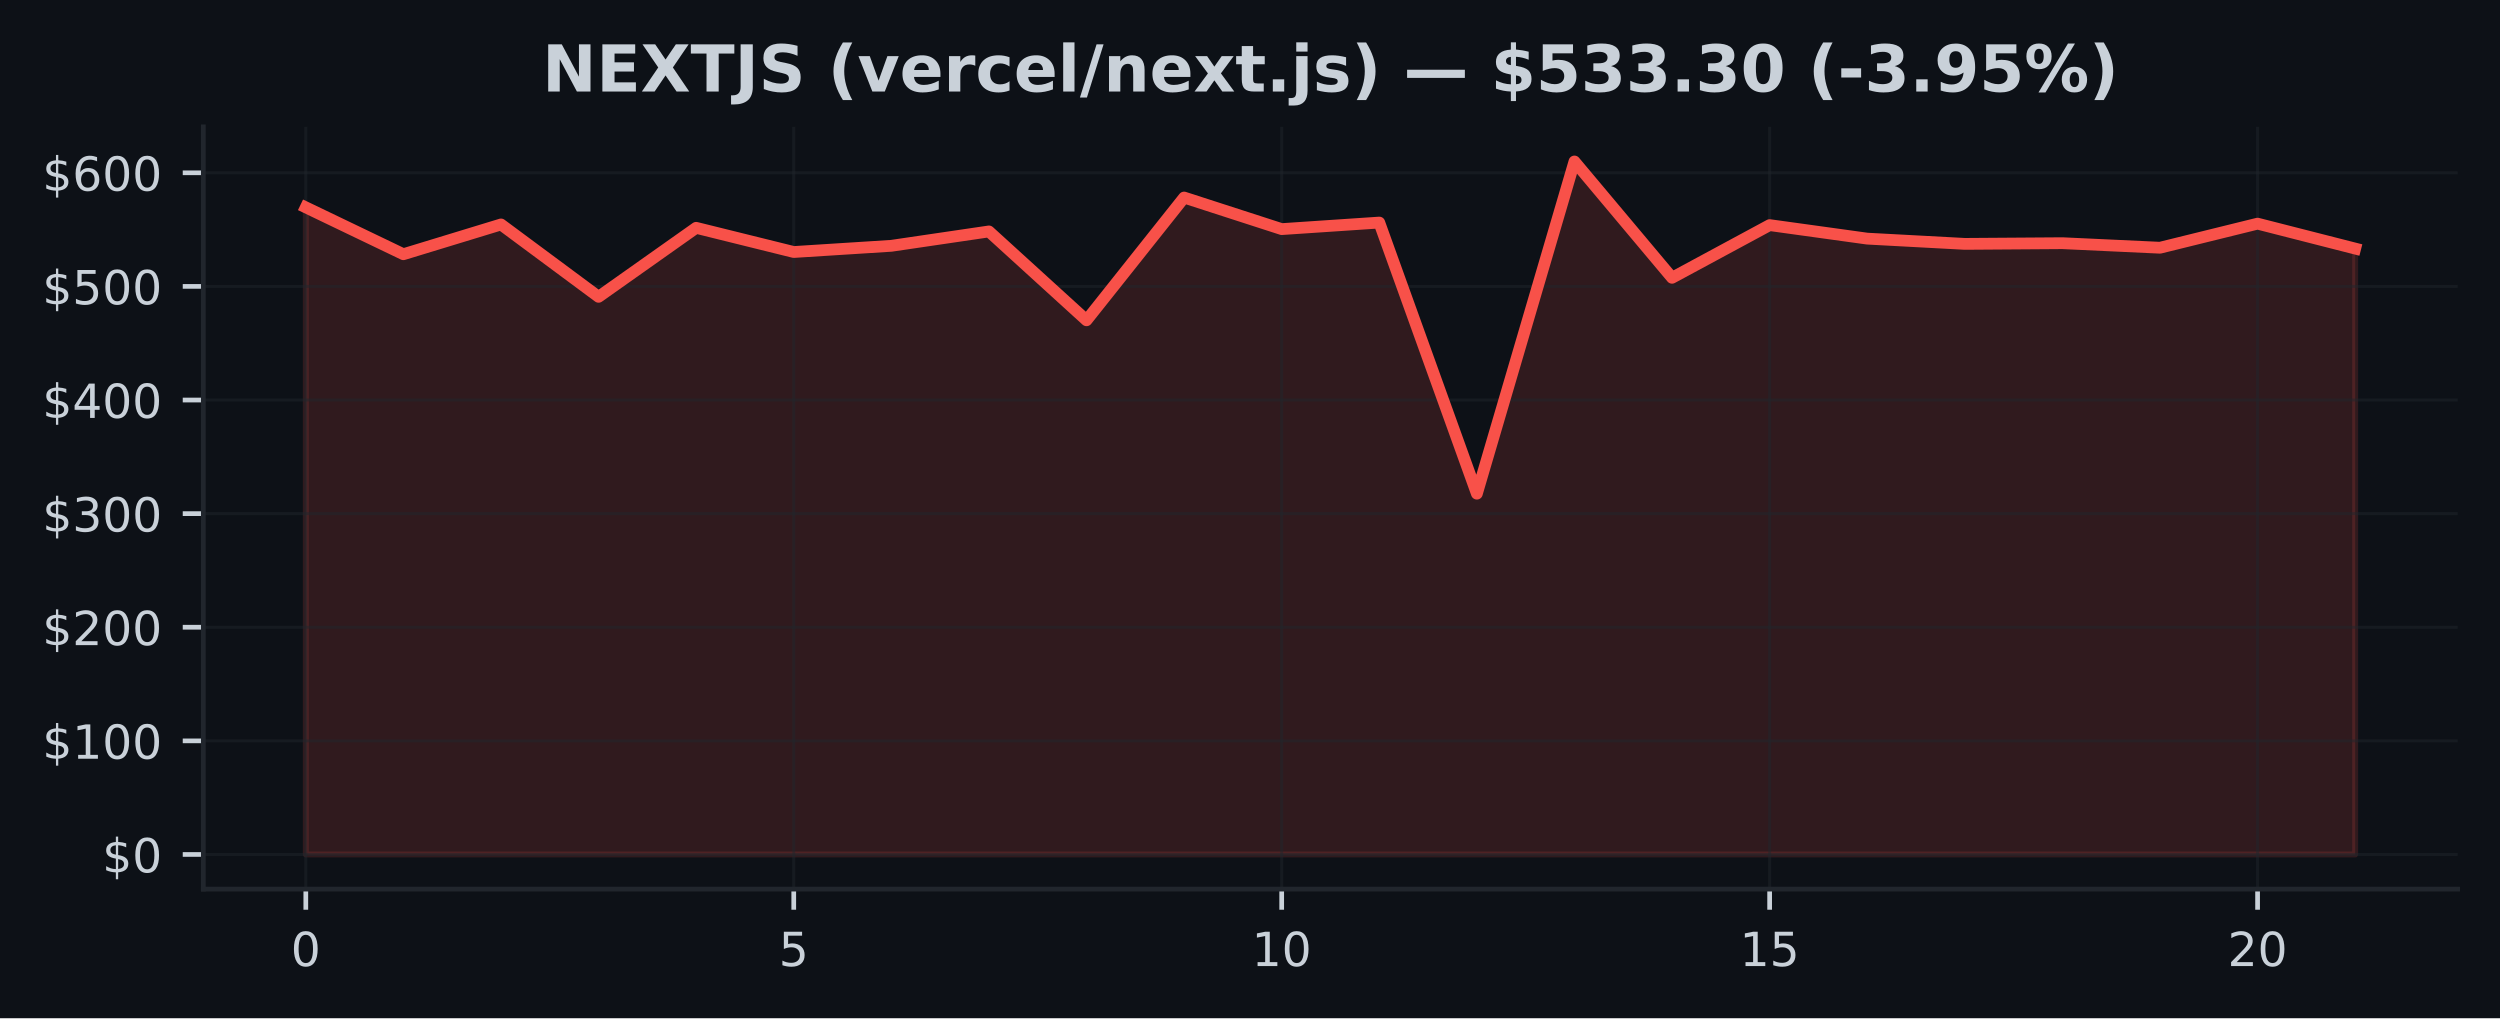
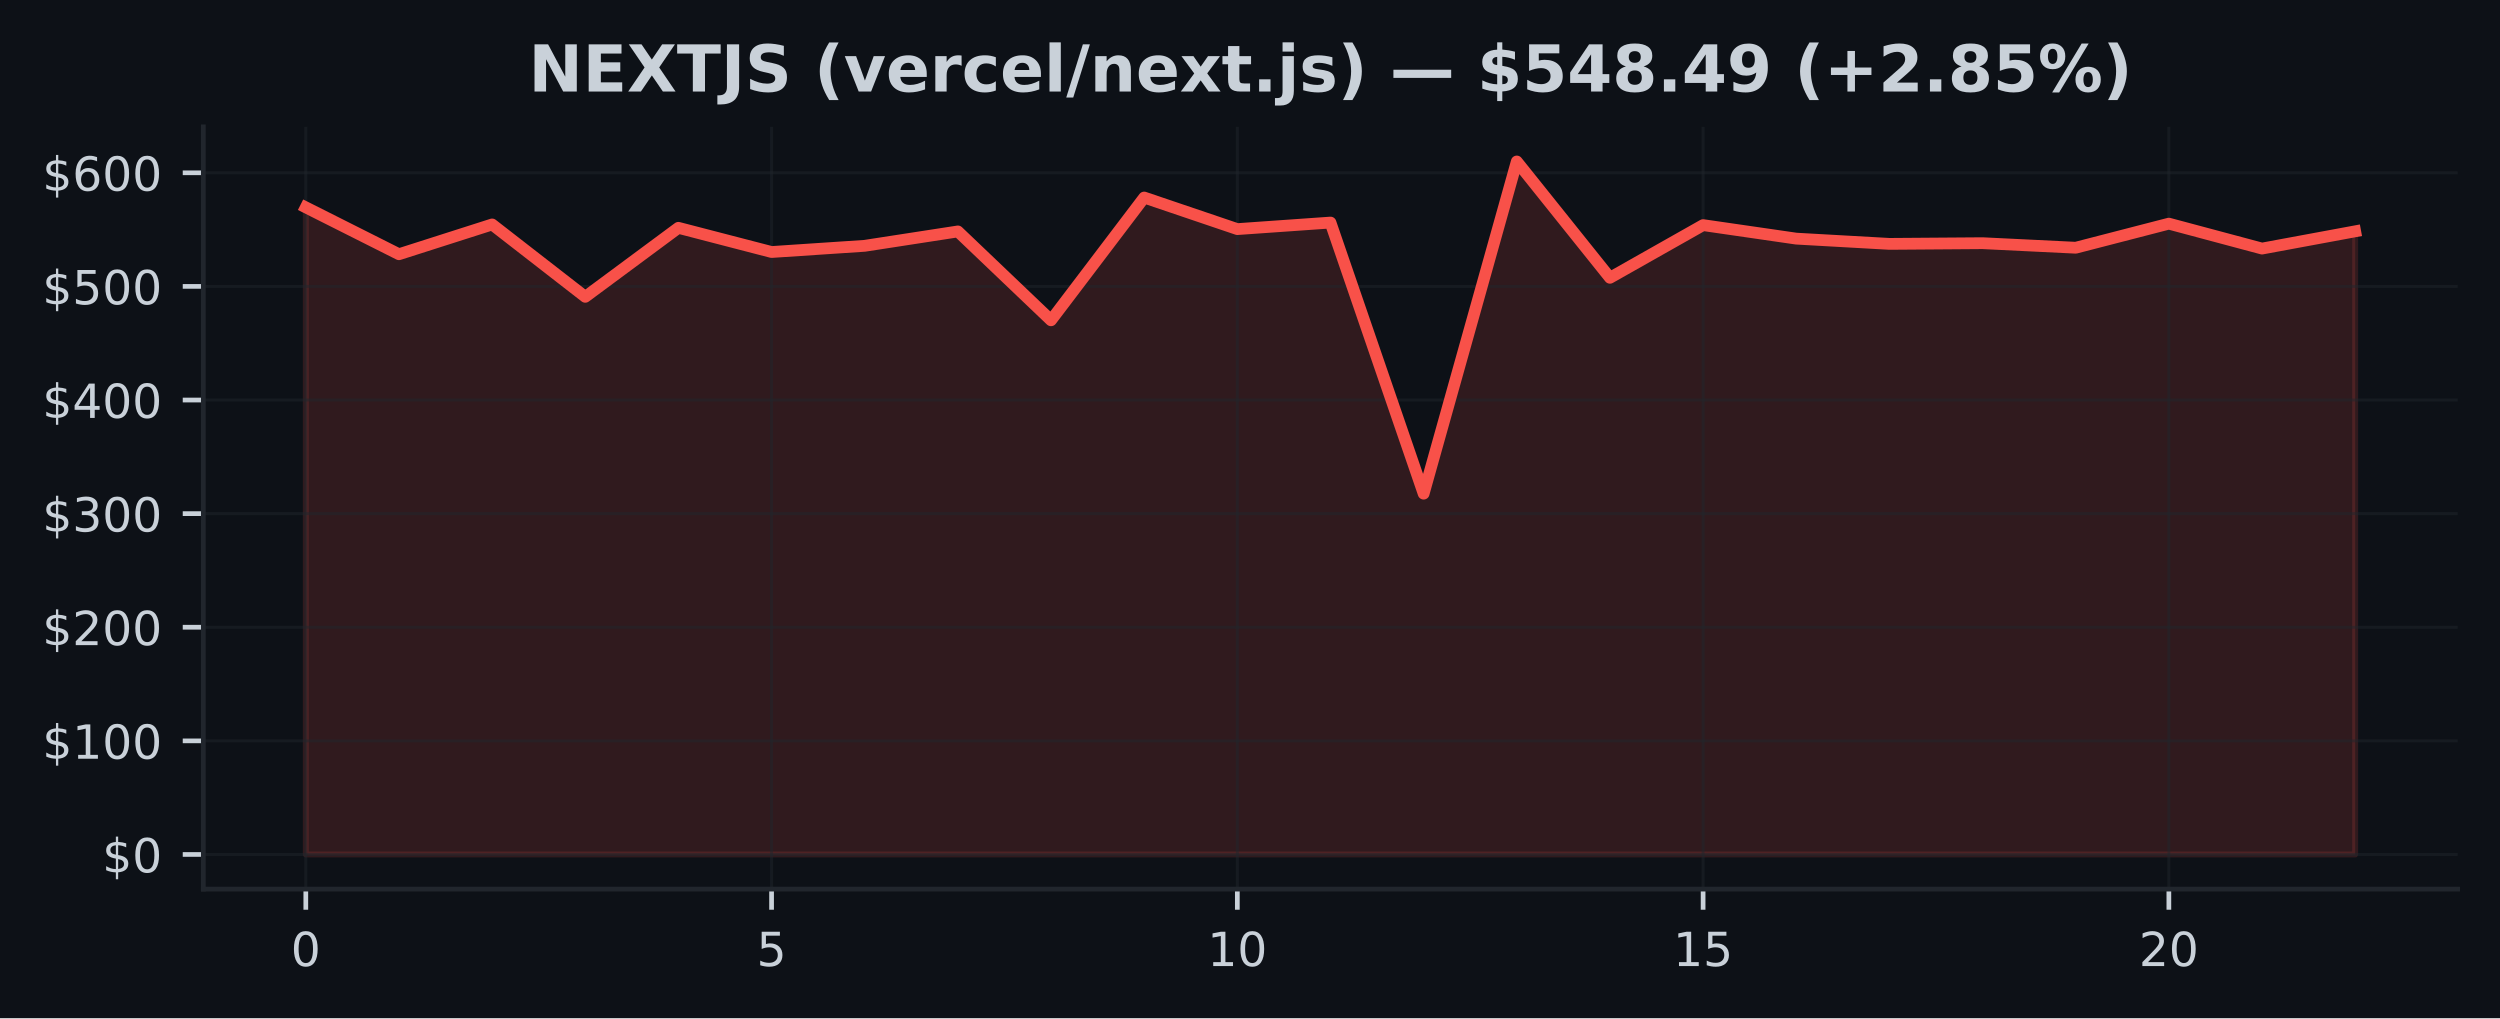
<svg xmlns="http://www.w3.org/2000/svg" xmlns:xlink="http://www.w3.org/1999/xlink" width="424.91pt" height="173.061pt" viewBox="0 0 424.91 173.061" version="1.1">
  <defs>
    <style type="text/css">*{stroke-linejoin: round; stroke-linecap: butt}</style>
  </defs>
  <g id="figure_1">
    <g id="patch_1">
      <path d="M 0 173.061  L 424.91 173.061  L 424.91 0  L 0 0  z " style="fill: #0d1117" />
    </g>
    <g id="axes_1">
      <g id="patch_2">
        <path d="M 34.56 151.118  L 417.71 151.118  L 417.71 21.558  L 34.56 21.558  z " style="fill: #0d1117" />
      </g>
      <g id="FillBetweenPolyCollection_1">
        <defs>
-           <path id="m9159d02fe7" d="M 51.976 -27.832  L 51.976 -137.816  L 68.562 -129.851  L 85.149 -134.912  L 101.736 -122.613  L 118.322 -134.34  L 134.909 -130.229  L 151.495 -131.281  L 168.082 -133.726  L 184.669 -118.624  L 201.255 -139.486  L 217.842 -134.12  L 234.428 -135.232  L 251.015 -89.157  L 267.601 -145.613  L 284.188 -125.848  L 300.775 -134.8  L 317.361 -132.502  L 333.948 -131.61  L 350.534 -131.728  L 367.121 -130.955  L 383.708 -135.049  L 400.294 -130.812  L 400.294 -27.832  L 400.294 -27.832  L 383.708 -27.832  L 367.121 -27.832  L 350.534 -27.832  L 333.948 -27.832  L 317.361 -27.832  L 300.775 -27.832  L 284.188 -27.832  L 267.601 -27.832  L 251.015 -27.832  L 234.428 -27.832  L 217.842 -27.832  L 201.255 -27.832  L 184.669 -27.832  L 168.082 -27.832  L 151.495 -27.832  L 134.909 -27.832  L 118.322 -27.832  L 101.736 -27.832  L 85.149 -27.832  L 68.562 -27.832  L 51.976 -27.832  z " style="stroke: #f85149; stroke-opacity: 0.15" />
+           <path id="m7865ae1258" d="M 51.976 -27.832  L 51.976 -137.816  L 67.809 -129.851  L 83.641 -134.912  L 99.474 -122.613  L 115.306 -134.34  L 131.139 -130.229  L 146.972 -131.281  L 162.804 -133.726  L 178.637 -118.624  L 194.47 -139.486  L 210.302 -134.12  L 226.135 -135.232  L 241.968 -89.157  L 257.8 -145.613  L 273.633 -125.848  L 289.466 -134.8  L 305.298 -132.502  L 321.131 -131.61  L 336.964 -131.728  L 352.796 -130.955  L 368.629 -135.049  L 384.461 -130.812  L 400.294 -133.745  L 400.294 -27.832  L 400.294 -27.832  L 384.461 -27.832  L 368.629 -27.832  L 352.796 -27.832  L 336.964 -27.832  L 321.131 -27.832  L 305.298 -27.832  L 289.466 -27.832  L 273.633 -27.832  L 257.8 -27.832  L 241.968 -27.832  L 226.135 -27.832  L 210.302 -27.832  L 194.47 -27.832  L 178.637 -27.832  L 162.804 -27.832  L 146.972 -27.832  L 131.139 -27.832  L 115.306 -27.832  L 99.474 -27.832  L 83.641 -27.832  L 67.809 -27.832  L 51.976 -27.832  z " style="stroke: #f85149; stroke-opacity: 0.15" />
        </defs>
-         <g clip-path="url(#pd66c055d3a)">
-           <use xlink:href="#m9159d02fe7" x="0" y="173.061" style="fill: #f85149; fill-opacity: 0.15; stroke: #f85149; stroke-opacity: 0.15" />
+         <g clip-path="url(#p337ca3e337)">
+           <use xlink:href="#m7865ae1258" x="0" y="173.061" style="fill: #f85149; fill-opacity: 0.15; stroke: #f85149; stroke-opacity: 0.15" />
        </g>
      </g>
      <g id="matplotlib.axis_1">
        <g id="xtick_1">
          <g id="line2d_1">
-             <path d="M 51.976 151.118  L 51.976 21.558  " clip-path="url(#pd66c055d3a)" style="fill: none; stroke: #21262d; stroke-opacity: 0.5; stroke-width: 0.5; stroke-linecap: square" />
+             <path d="M 51.976 151.118  L 51.976 21.558  " clip-path="url(#p337ca3e337)" style="fill: none; stroke: #21262d; stroke-opacity: 0.5; stroke-width: 0.5; stroke-linecap: square" />
          </g>
          <g id="line2d_2">
            <defs>
-               <path id="m7b02ec8161" d="M 0 0  L 0 3.5  " style="stroke: #c9d1d9; stroke-width: 0.8" />
+               <path id="m0f3c40a722" d="M 0 0  L 0 3.5  " style="stroke: #c9d1d9; stroke-width: 0.8" />
            </defs>
            <g>
-               <use xlink:href="#m7b02ec8161" x="51.976" y="151.118" style="fill: #c9d1d9; stroke: #c9d1d9; stroke-width: 0.8" />
+               <use xlink:href="#m0f3c40a722" x="51.976" y="151.118" style="fill: #c9d1d9; stroke: #c9d1d9; stroke-width: 0.8" />
            </g>
          </g>
          <g id="text_1">
            <g style="fill: #c9d1d9" transform="translate(49.43091 164.197) scale(0.08 -0.08)">
              <defs>
                <path id="DejaVuSans-30" d="M 2034 4250  Q 1547 4250 1301 3770  Q 1056 3291 1056 2328  Q 1056 1369 1301 889  Q 1547 409 2034 409  Q 2525 409 2770 889  Q 3016 1369 3016 2328  Q 3016 3291 2770 3770  Q 2525 4250 2034 4250  z M 2034 4750  Q 2819 4750 3233 4129  Q 3647 3509 3647 2328  Q 3647 1150 3233 529  Q 2819 -91 2034 -91  Q 1250 -91 836 529  Q 422 1150 422 2328  Q 422 3509 836 4129  Q 1250 4750 2034 4750  z " transform="scale(0.015625)" />
              </defs>
              <use xlink:href="#DejaVuSans-30" />
            </g>
          </g>
        </g>
        <g id="xtick_2">
          <g id="line2d_3">
-             <path d="M 134.909 151.118  L 134.909 21.558  " clip-path="url(#pd66c055d3a)" style="fill: none; stroke: #21262d; stroke-opacity: 0.5; stroke-width: 0.5; stroke-linecap: square" />
+             <path d="M 131.139 151.118  L 131.139 21.558  " clip-path="url(#p337ca3e337)" style="fill: none; stroke: #21262d; stroke-opacity: 0.5; stroke-width: 0.5; stroke-linecap: square" />
          </g>
          <g id="line2d_4">
            <g>
-               <use xlink:href="#m7b02ec8161" x="134.909" y="151.118" style="fill: #c9d1d9; stroke: #c9d1d9; stroke-width: 0.8" />
+               <use xlink:href="#m0f3c40a722" x="131.139" y="151.118" style="fill: #c9d1d9; stroke: #c9d1d9; stroke-width: 0.8" />
            </g>
          </g>
          <g id="text_2">
-             <g style="fill: #c9d1d9" transform="translate(132.3638 164.197) scale(0.08 -0.08)">
+             <g style="fill: #c9d1d9" transform="translate(128.5941 164.197) scale(0.08 -0.08)">
              <defs>
                <path id="DejaVuSans-35" d="M 691 4666  L 3169 4666  L 3169 4134  L 1269 4134  L 1269 2991  Q 1406 3038 1543 3061  Q 1681 3084 1819 3084  Q 2600 3084 3056 2656  Q 3513 2228 3513 1497  Q 3513 744 3044 326  Q 2575 -91 1722 -91  Q 1428 -91 1123 -41  Q 819 9 494 109  L 494 744  Q 775 591 1075 516  Q 1375 441 1709 441  Q 2250 441 2565 725  Q 2881 1009 2881 1497  Q 2881 1984 2565 2268  Q 2250 2553 1709 2553  Q 1456 2553 1204 2497  Q 953 2441 691 2322  L 691 4666  z " transform="scale(0.015625)" />
              </defs>
              <use xlink:href="#DejaVuSans-35" />
            </g>
          </g>
        </g>
        <g id="xtick_3">
          <g id="line2d_5">
-             <path d="M 217.842 151.118  L 217.842 21.558  " clip-path="url(#pd66c055d3a)" style="fill: none; stroke: #21262d; stroke-opacity: 0.5; stroke-width: 0.5; stroke-linecap: square" />
+             <path d="M 210.302 151.118  L 210.302 21.558  " clip-path="url(#p337ca3e337)" style="fill: none; stroke: #21262d; stroke-opacity: 0.5; stroke-width: 0.5; stroke-linecap: square" />
          </g>
          <g id="line2d_6">
            <g>
-               <use xlink:href="#m7b02ec8161" x="217.842" y="151.118" style="fill: #c9d1d9; stroke: #c9d1d9; stroke-width: 0.8" />
+               <use xlink:href="#m0f3c40a722" x="210.302" y="151.118" style="fill: #c9d1d9; stroke: #c9d1d9; stroke-width: 0.8" />
            </g>
          </g>
          <g id="text_3">
-             <g style="fill: #c9d1d9" transform="translate(212.7517 164.197) scale(0.08 -0.08)">
+             <g style="fill: #c9d1d9" transform="translate(205.2124 164.197) scale(0.08 -0.08)">
              <defs>
                <path id="DejaVuSans-31" d="M 794 531  L 1825 531  L 1825 4091  L 703 3866  L 703 4441  L 1819 4666  L 2450 4666  L 2450 531  L 3481 531  L 3481 0  L 794 0  L 794 531  z " transform="scale(0.015625)" />
              </defs>
              <use xlink:href="#DejaVuSans-31" />
              <use xlink:href="#DejaVuSans-30" transform="translate(63.62305 0)" />
            </g>
          </g>
        </g>
        <g id="xtick_4">
          <g id="line2d_7">
-             <path d="M 300.775 151.118  L 300.775 21.558  " clip-path="url(#pd66c055d3a)" style="fill: none; stroke: #21262d; stroke-opacity: 0.5; stroke-width: 0.5; stroke-linecap: square" />
+             <path d="M 289.466 151.118  L 289.466 21.558  " clip-path="url(#p337ca3e337)" style="fill: none; stroke: #21262d; stroke-opacity: 0.5; stroke-width: 0.5; stroke-linecap: square" />
          </g>
          <g id="line2d_8">
            <g>
-               <use xlink:href="#m7b02ec8161" x="300.775" y="151.118" style="fill: #c9d1d9; stroke: #c9d1d9; stroke-width: 0.8" />
+               <use xlink:href="#m0f3c40a722" x="289.466" y="151.118" style="fill: #c9d1d9; stroke: #c9d1d9; stroke-width: 0.8" />
            </g>
          </g>
          <g id="text_4">
-             <g style="fill: #c9d1d9" transform="translate(295.6846 164.197) scale(0.08 -0.08)">
+             <g style="fill: #c9d1d9" transform="translate(284.3756 164.197) scale(0.08 -0.08)">
              <use xlink:href="#DejaVuSans-31" />
              <use xlink:href="#DejaVuSans-35" transform="translate(63.62305 0)" />
            </g>
          </g>
        </g>
        <g id="xtick_5">
          <g id="line2d_9">
-             <path d="M 383.708 151.118  L 383.708 21.558  " clip-path="url(#pd66c055d3a)" style="fill: none; stroke: #21262d; stroke-opacity: 0.5; stroke-width: 0.5; stroke-linecap: square" />
+             <path d="M 368.629 151.118  L 368.629 21.558  " clip-path="url(#p337ca3e337)" style="fill: none; stroke: #21262d; stroke-opacity: 0.5; stroke-width: 0.5; stroke-linecap: square" />
          </g>
          <g id="line2d_10">
            <g>
-               <use xlink:href="#m7b02ec8161" x="383.708" y="151.118" style="fill: #c9d1d9; stroke: #c9d1d9; stroke-width: 0.8" />
+               <use xlink:href="#m0f3c40a722" x="368.629" y="151.118" style="fill: #c9d1d9; stroke: #c9d1d9; stroke-width: 0.8" />
            </g>
          </g>
          <g id="text_5">
-             <g style="fill: #c9d1d9" transform="translate(378.6175 164.197) scale(0.08 -0.08)">
+             <g style="fill: #c9d1d9" transform="translate(363.5388 164.197) scale(0.08 -0.08)">
              <defs>
                <path id="DejaVuSans-32" d="M 1228 531  L 3431 531  L 3431 0  L 469 0  L 469 531  Q 828 903 1448 1529  Q 2069 2156 2228 2338  Q 2531 2678 2651 2914  Q 2772 3150 2772 3378  Q 2772 3750 2511 3984  Q 2250 4219 1831 4219  Q 1534 4219 1204 4116  Q 875 4013 500 3803  L 500 4441  Q 881 4594 1212 4672  Q 1544 4750 1819 4750  Q 2544 4750 2975 4387  Q 3406 4025 3406 3419  Q 3406 3131 3298 2873  Q 3191 2616 2906 2266  Q 2828 2175 2409 1742  Q 1991 1309 1228 531  z " transform="scale(0.015625)" />
              </defs>
              <use xlink:href="#DejaVuSans-32" />
              <use xlink:href="#DejaVuSans-30" transform="translate(63.62305 0)" />
            </g>
          </g>
        </g>
      </g>
      <g id="matplotlib.axis_2">
        <g id="ytick_1">
          <g id="line2d_11">
-             <path d="M 34.56 145.229  L 417.71 145.229  " clip-path="url(#pd66c055d3a)" style="fill: none; stroke: #21262d; stroke-opacity: 0.5; stroke-width: 0.5; stroke-linecap: square" />
+             <path d="M 34.56 145.229  L 417.71 145.229  " clip-path="url(#p337ca3e337)" style="fill: none; stroke: #21262d; stroke-opacity: 0.5; stroke-width: 0.5; stroke-linecap: square" />
          </g>
          <g id="line2d_12">
            <defs>
-               <path id="m1e6263a0c7" d="M 0 0  L -3.5 0  " style="stroke: #c9d1d9; stroke-width: 0.8" />
+               <path id="md348737bd1" d="M 0 0  L -3.5 0  " style="stroke: #c9d1d9; stroke-width: 0.8" />
            </defs>
            <g>
-               <use xlink:href="#m1e6263a0c7" x="34.56" y="145.229" style="fill: #c9d1d9; stroke: #c9d1d9; stroke-width: 0.8" />
+               <use xlink:href="#md348737bd1" x="34.56" y="145.229" style="fill: #c9d1d9; stroke: #c9d1d9; stroke-width: 0.8" />
            </g>
          </g>
          <g id="text_6">
            <g style="fill: #c9d1d9" transform="translate(17.38 148.2686) scale(0.08 -0.08)">
              <defs>
                <path id="DejaVuSans-24" d="M 2163 -941  L 1850 -941  L 1847 0  Q 1519 6 1191 76  Q 863 147 531 288  L 531 850  Q 850 650 1176 548  Q 1503 447 1850 444  L 1850 1869  Q 1159 1981 845 2250  Q 531 2519 531 2988  Q 531 3497 872 3790  Q 1213 4084 1850 4128  L 1850 4863  L 2163 4863  L 2163 4138  Q 2453 4125 2725 4076  Q 2997 4028 3256 3944  L 3256 3397  Q 2997 3528 2723 3600  Q 2450 3672 2163 3684  L 2163 2350  Q 2872 2241 3206 1959  Q 3541 1678 3541 1191  Q 3541 663 3186 358  Q 2831 53 2163 6  L 2163 -941  z M 1850 2406  L 1850 3688  Q 1488 3647 1297 3481  Q 1106 3316 1106 3041  Q 1106 2772 1282 2622  Q 1459 2472 1850 2406  z M 2163 1806  L 2163 453  Q 2559 506 2761 678  Q 2963 850 2963 1131  Q 2963 1406 2770 1568  Q 2578 1731 2163 1806  z " transform="scale(0.015625)" />
              </defs>
              <use xlink:href="#DejaVuSans-24" />
              <use xlink:href="#DejaVuSans-30" transform="translate(63.62305 0)" />
            </g>
          </g>
        </g>
        <g id="ytick_2">
          <g id="line2d_13">
-             <path d="M 34.56 125.919  L 417.71 125.919  " clip-path="url(#pd66c055d3a)" style="fill: none; stroke: #21262d; stroke-opacity: 0.5; stroke-width: 0.5; stroke-linecap: square" />
+             <path d="M 34.56 125.919  L 417.71 125.919  " clip-path="url(#p337ca3e337)" style="fill: none; stroke: #21262d; stroke-opacity: 0.5; stroke-width: 0.5; stroke-linecap: square" />
          </g>
          <g id="line2d_14">
            <g>
-               <use xlink:href="#m1e6263a0c7" x="34.56" y="125.919" style="fill: #c9d1d9; stroke: #c9d1d9; stroke-width: 0.8" />
+               <use xlink:href="#md348737bd1" x="34.56" y="125.919" style="fill: #c9d1d9; stroke: #c9d1d9; stroke-width: 0.8" />
            </g>
          </g>
          <g id="text_7">
            <g style="fill: #c9d1d9" transform="translate(7.2 128.9585) scale(0.08 -0.08)">
              <use xlink:href="#DejaVuSans-24" />
              <use xlink:href="#DejaVuSans-31" transform="translate(63.62305 0)" />
              <use xlink:href="#DejaVuSans-30" transform="translate(127.2461 0)" />
              <use xlink:href="#DejaVuSans-30" transform="translate(190.8691 0)" />
            </g>
          </g>
        </g>
        <g id="ytick_3">
          <g id="line2d_15">
-             <path d="M 34.56 106.609  L 417.71 106.609  " clip-path="url(#pd66c055d3a)" style="fill: none; stroke: #21262d; stroke-opacity: 0.5; stroke-width: 0.5; stroke-linecap: square" />
+             <path d="M 34.56 106.609  L 417.71 106.609  " clip-path="url(#p337ca3e337)" style="fill: none; stroke: #21262d; stroke-opacity: 0.5; stroke-width: 0.5; stroke-linecap: square" />
          </g>
          <g id="line2d_16">
            <g>
-               <use xlink:href="#m1e6263a0c7" x="34.56" y="106.609" style="fill: #c9d1d9; stroke: #c9d1d9; stroke-width: 0.8" />
+               <use xlink:href="#md348737bd1" x="34.56" y="106.609" style="fill: #c9d1d9; stroke: #c9d1d9; stroke-width: 0.8" />
            </g>
          </g>
          <g id="text_8">
            <g style="fill: #c9d1d9" transform="translate(7.2 109.6484) scale(0.08 -0.08)">
              <use xlink:href="#DejaVuSans-24" />
              <use xlink:href="#DejaVuSans-32" transform="translate(63.62305 0)" />
              <use xlink:href="#DejaVuSans-30" transform="translate(127.2461 0)" />
              <use xlink:href="#DejaVuSans-30" transform="translate(190.8691 0)" />
            </g>
          </g>
        </g>
        <g id="ytick_4">
          <g id="line2d_17">
-             <path d="M 34.56 87.299  L 417.71 87.299  " clip-path="url(#pd66c055d3a)" style="fill: none; stroke: #21262d; stroke-opacity: 0.5; stroke-width: 0.5; stroke-linecap: square" />
+             <path d="M 34.56 87.299  L 417.71 87.299  " clip-path="url(#p337ca3e337)" style="fill: none; stroke: #21262d; stroke-opacity: 0.5; stroke-width: 0.5; stroke-linecap: square" />
          </g>
          <g id="line2d_18">
            <g>
-               <use xlink:href="#m1e6263a0c7" x="34.56" y="87.299" style="fill: #c9d1d9; stroke: #c9d1d9; stroke-width: 0.8" />
+               <use xlink:href="#md348737bd1" x="34.56" y="87.299" style="fill: #c9d1d9; stroke: #c9d1d9; stroke-width: 0.8" />
            </g>
          </g>
          <g id="text_9">
            <g style="fill: #c9d1d9" transform="translate(7.2 90.33833) scale(0.08 -0.08)">
              <defs>
                <path id="DejaVuSans-33" d="M 2597 2516  Q 3050 2419 3304 2112  Q 3559 1806 3559 1356  Q 3559 666 3084 287  Q 2609 -91 1734 -91  Q 1441 -91 1130 -33  Q 819 25 488 141  L 488 750  Q 750 597 1062 519  Q 1375 441 1716 441  Q 2309 441 2620 675  Q 2931 909 2931 1356  Q 2931 1769 2642 2001  Q 2353 2234 1838 2234  L 1294 2234  L 1294 2753  L 1863 2753  Q 2328 2753 2575 2939  Q 2822 3125 2822 3475  Q 2822 3834 2567 4026  Q 2313 4219 1838 4219  Q 1578 4219 1281 4162  Q 984 4106 628 3988  L 628 4550  Q 988 4650 1302 4700  Q 1616 4750 1894 4750  Q 2613 4750 3031 4423  Q 3450 4097 3450 3541  Q 3450 3153 3228 2886  Q 3006 2619 2597 2516  z " transform="scale(0.015625)" />
              </defs>
              <use xlink:href="#DejaVuSans-24" />
              <use xlink:href="#DejaVuSans-33" transform="translate(63.62305 0)" />
              <use xlink:href="#DejaVuSans-30" transform="translate(127.2461 0)" />
              <use xlink:href="#DejaVuSans-30" transform="translate(190.8691 0)" />
            </g>
          </g>
        </g>
        <g id="ytick_5">
          <g id="line2d_19">
-             <path d="M 34.56 67.989  L 417.71 67.989  " clip-path="url(#pd66c055d3a)" style="fill: none; stroke: #21262d; stroke-opacity: 0.5; stroke-width: 0.5; stroke-linecap: square" />
+             <path d="M 34.56 67.989  L 417.71 67.989  " clip-path="url(#p337ca3e337)" style="fill: none; stroke: #21262d; stroke-opacity: 0.5; stroke-width: 0.5; stroke-linecap: square" />
          </g>
          <g id="line2d_20">
            <g>
-               <use xlink:href="#m1e6263a0c7" x="34.56" y="67.989" style="fill: #c9d1d9; stroke: #c9d1d9; stroke-width: 0.8" />
+               <use xlink:href="#md348737bd1" x="34.56" y="67.989" style="fill: #c9d1d9; stroke: #c9d1d9; stroke-width: 0.8" />
            </g>
          </g>
          <g id="text_10">
            <g style="fill: #c9d1d9" transform="translate(7.2 71.02826) scale(0.08 -0.08)">
              <defs>
                <path id="DejaVuSans-34" d="M 2419 4116  L 825 1625  L 2419 1625  L 2419 4116  z M 2253 4666  L 3047 4666  L 3047 1625  L 3713 1625  L 3713 1100  L 3047 1100  L 3047 0  L 2419 0  L 2419 1100  L 313 1100  L 313 1709  L 2253 4666  z " transform="scale(0.015625)" />
              </defs>
              <use xlink:href="#DejaVuSans-24" />
              <use xlink:href="#DejaVuSans-34" transform="translate(63.62305 0)" />
              <use xlink:href="#DejaVuSans-30" transform="translate(127.2461 0)" />
              <use xlink:href="#DejaVuSans-30" transform="translate(190.8691 0)" />
            </g>
          </g>
        </g>
        <g id="ytick_6">
          <g id="line2d_21">
-             <path d="M 34.56 48.679  L 417.71 48.679  " clip-path="url(#pd66c055d3a)" style="fill: none; stroke: #21262d; stroke-opacity: 0.5; stroke-width: 0.5; stroke-linecap: square" />
+             <path d="M 34.56 48.679  L 417.71 48.679  " clip-path="url(#p337ca3e337)" style="fill: none; stroke: #21262d; stroke-opacity: 0.5; stroke-width: 0.5; stroke-linecap: square" />
          </g>
          <g id="line2d_22">
            <g>
-               <use xlink:href="#m1e6263a0c7" x="34.56" y="48.679" style="fill: #c9d1d9; stroke: #c9d1d9; stroke-width: 0.8" />
+               <use xlink:href="#md348737bd1" x="34.56" y="48.679" style="fill: #c9d1d9; stroke: #c9d1d9; stroke-width: 0.8" />
            </g>
          </g>
          <g id="text_11">
            <g style="fill: #c9d1d9" transform="translate(7.2 51.71818) scale(0.08 -0.08)">
              <use xlink:href="#DejaVuSans-24" />
              <use xlink:href="#DejaVuSans-35" transform="translate(63.62305 0)" />
              <use xlink:href="#DejaVuSans-30" transform="translate(127.2461 0)" />
              <use xlink:href="#DejaVuSans-30" transform="translate(190.8691 0)" />
            </g>
          </g>
        </g>
        <g id="ytick_7">
          <g id="line2d_23">
-             <path d="M 34.56 29.369  L 417.71 29.369  " clip-path="url(#pd66c055d3a)" style="fill: none; stroke: #21262d; stroke-opacity: 0.5; stroke-width: 0.5; stroke-linecap: square" />
+             <path d="M 34.56 29.369  L 417.71 29.369  " clip-path="url(#p337ca3e337)" style="fill: none; stroke: #21262d; stroke-opacity: 0.5; stroke-width: 0.5; stroke-linecap: square" />
          </g>
          <g id="line2d_24">
            <g>
-               <use xlink:href="#m1e6263a0c7" x="34.56" y="29.369" style="fill: #c9d1d9; stroke: #c9d1d9; stroke-width: 0.8" />
+               <use xlink:href="#md348737bd1" x="34.56" y="29.369" style="fill: #c9d1d9; stroke: #c9d1d9; stroke-width: 0.8" />
            </g>
          </g>
          <g id="text_12">
            <g style="fill: #c9d1d9" transform="translate(7.2 32.4081) scale(0.08 -0.08)">
              <defs>
                <path id="DejaVuSans-36" d="M 2113 2584  Q 1688 2584 1439 2293  Q 1191 2003 1191 1497  Q 1191 994 1439 701  Q 1688 409 2113 409  Q 2538 409 2786 701  Q 3034 994 3034 1497  Q 3034 2003 2786 2293  Q 2538 2584 2113 2584  z M 3366 4563  L 3366 3988  Q 3128 4100 2886 4159  Q 2644 4219 2406 4219  Q 1781 4219 1451 3797  Q 1122 3375 1075 2522  Q 1259 2794 1537 2939  Q 1816 3084 2150 3084  Q 2853 3084 3261 2657  Q 3669 2231 3669 1497  Q 3669 778 3244 343  Q 2819 -91 2113 -91  Q 1303 -91 875 529  Q 447 1150 447 2328  Q 447 3434 972 4092  Q 1497 4750 2381 4750  Q 2619 4750 2861 4703  Q 3103 4656 3366 4563  z " transform="scale(0.015625)" />
              </defs>
              <use xlink:href="#DejaVuSans-24" />
              <use xlink:href="#DejaVuSans-36" transform="translate(63.62305 0)" />
              <use xlink:href="#DejaVuSans-30" transform="translate(127.2461 0)" />
              <use xlink:href="#DejaVuSans-30" transform="translate(190.8691 0)" />
            </g>
          </g>
        </g>
      </g>
      <g id="line2d_25">
-         <path d="M 51.976 35.245  L 68.562 43.21  L 85.149 38.149  L 101.736 50.448  L 118.322 38.721  L 134.909 42.832  L 151.495 41.779  L 168.082 39.335  L 184.669 54.437  L 201.255 33.574  L 217.842 38.941  L 234.428 37.828  L 251.015 83.904  L 267.601 27.447  L 284.188 47.213  L 300.775 38.261  L 317.361 40.559  L 333.948 41.451  L 350.534 41.333  L 367.121 42.106  L 383.708 38.012  L 400.294 42.249  " clip-path="url(#pd66c055d3a)" style="fill: none; stroke: #f85149; stroke-width: 2; stroke-linecap: square" />
+         <path d="M 51.976 35.245  L 67.809 43.21  L 83.641 38.149  L 99.474 50.448  L 115.306 38.721  L 131.139 42.832  L 146.972 41.779  L 162.804 39.335  L 178.637 54.437  L 194.47 33.574  L 210.302 38.941  L 226.135 37.828  L 241.968 83.904  L 257.8 27.447  L 273.633 47.213  L 289.466 38.261  L 305.298 40.559  L 321.131 41.451  L 336.964 41.333  L 352.796 42.106  L 368.629 38.012  L 384.461 42.249  L 400.294 39.315  " clip-path="url(#p337ca3e337)" style="fill: none; stroke: #f85149; stroke-width: 2; stroke-linecap: square" />
      </g>
      <g id="patch_3">
        <path d="M 34.56 151.118  L 34.56 21.558  " style="fill: none; stroke: #21262d; stroke-width: 0.8; stroke-linejoin: miter; stroke-linecap: square" />
      </g>
      <g id="patch_4">
        <path d="M 34.56 151.118  L 417.71 151.118  " style="fill: none; stroke: #21262d; stroke-width: 0.8; stroke-linejoin: miter; stroke-linecap: square" />
      </g>
      <g id="text_13">
-         <g style="fill: #c9d1d9" transform="translate(92.16531 15.55828) scale(0.11 -0.11)">
+         <g style="fill: #c9d1d9" transform="translate(89.83898 15.55828) scale(0.11 -0.11)">
          <defs>
            <path id="DejaVuSans-Bold-4e" d="M 588 4666  L 1931 4666  L 3628 1466  L 3628 4666  L 4769 4666  L 4769 0  L 3425 0  L 1728 3200  L 1728 0  L 588 0  L 588 4666  z " transform="scale(0.015625)" />
            <path id="DejaVuSans-Bold-45" d="M 588 4666  L 3834 4666  L 3834 3756  L 1791 3756  L 1791 2888  L 3713 2888  L 3713 1978  L 1791 1978  L 1791 909  L 3903 909  L 3903 0  L 588 0  L 588 4666  z " transform="scale(0.015625)" />
            <path id="DejaVuSans-Bold-58" d="M 3188 2381  L 4806 0  L 3553 0  L 2463 1594  L 1381 0  L 122 0  L 1741 2381  L 184 4666  L 1441 4666  L 2463 3163  L 3481 4666  L 4744 4666  L 3188 2381  z " transform="scale(0.015625)" />
            <path id="DejaVuSans-Bold-54" d="M 31 4666  L 4331 4666  L 4331 3756  L 2784 3756  L 2784 0  L 1581 0  L 1581 3756  L 31 3756  L 31 4666  z " transform="scale(0.015625)" />
            <path id="DejaVuSans-Bold-4a" d="M 588 4666  L 1791 4666  L 1791 453  Q 1791 -419 1317 -850  Q 844 -1281 -116 -1281  L -359 -1281  L -359 -372  L -172 -372  Q 203 -372 395 -162  Q 588 47 588 453  L 588 4666  z " transform="scale(0.015625)" />
            <path id="DejaVuSans-Bold-53" d="M 3834 4519  L 3834 3531  Q 3450 3703 3084 3790  Q 2719 3878 2394 3878  Q 1963 3878 1756 3759  Q 1550 3641 1550 3391  Q 1550 3203 1689 3098  Q 1828 2994 2194 2919  L 2706 2816  Q 3484 2659 3812 2340  Q 4141 2022 4141 1434  Q 4141 663 3683 286  Q 3225 -91 2284 -91  Q 1841 -91 1394 -6  Q 947 78 500 244  L 500 1259  Q 947 1022 1364 901  Q 1781 781 2169 781  Q 2563 781 2772 912  Q 2981 1044 2981 1288  Q 2981 1506 2839 1625  Q 2697 1744 2272 1838  L 1806 1941  Q 1106 2091 782 2419  Q 459 2747 459 3303  Q 459 4000 909 4375  Q 1359 4750 2203 4750  Q 2588 4750 2994 4692  Q 3400 4634 3834 4519  z " transform="scale(0.015625)" />
            <path id="DejaVuSans-Bold-20" transform="scale(0.015625)" />
            <path id="DejaVuSans-Bold-28" d="M 2413 -844  L 1484 -844  Q 1006 -72 778 623  Q 550 1319 550 2003  Q 550 2688 779 3389  Q 1009 4091 1484 4856  L 2413 4856  Q 2013 4116 1813 3408  Q 1613 2700 1613 2009  Q 1613 1319 1811 609  Q 2009 -100 2413 -844  z " transform="scale(0.015625)" />
            <path id="DejaVuSans-Bold-76" d="M 97 3500  L 1216 3500  L 2088 1081  L 2956 3500  L 4078 3500  L 2700 0  L 1472 0  L 97 3500  z " transform="scale(0.015625)" />
            <path id="DejaVuSans-Bold-65" d="M 4031 1759  L 4031 1441  L 1416 1441  Q 1456 1047 1700 850  Q 1944 653 2381 653  Q 2734 653 3104 758  Q 3475 863 3866 1075  L 3866 213  Q 3469 63 3072 -14  Q 2675 -91 2278 -91  Q 1328 -91 801 392  Q 275 875 275 1747  Q 275 2603 792 3093  Q 1309 3584 2216 3584  Q 3041 3584 3536 3087  Q 4031 2591 4031 1759  z M 2881 2131  Q 2881 2450 2695 2645  Q 2509 2841 2209 2841  Q 1884 2841 1681 2658  Q 1478 2475 1428 2131  L 2881 2131  z " transform="scale(0.015625)" />
            <path id="DejaVuSans-Bold-72" d="M 3138 2547  Q 2991 2616 2845 2648  Q 2700 2681 2553 2681  Q 2122 2681 1889 2404  Q 1656 2128 1656 1613  L 1656 0  L 538 0  L 538 3500  L 1656 3500  L 1656 2925  Q 1872 3269 2151 3426  Q 2431 3584 2822 3584  Q 2878 3584 2943 3579  Q 3009 3575 3134 3559  L 3138 2547  z " transform="scale(0.015625)" />
            <path id="DejaVuSans-Bold-63" d="M 3366 3391  L 3366 2478  Q 3138 2634 2908 2709  Q 2678 2784 2431 2784  Q 1963 2784 1702 2511  Q 1441 2238 1441 1747  Q 1441 1256 1702 982  Q 1963 709 2431 709  Q 2694 709 2930 787  Q 3166 866 3366 1019  L 3366 103  Q 3103 6 2833 -42  Q 2563 -91 2291 -91  Q 1344 -91 809 395  Q 275 881 275 1747  Q 275 2613 809 3098  Q 1344 3584 2291 3584  Q 2566 3584 2833 3536  Q 3100 3488 3366 3391  z " transform="scale(0.015625)" />
            <path id="DejaVuSans-Bold-6c" d="M 538 4863  L 1656 4863  L 1656 0  L 538 0  L 538 4863  z " transform="scale(0.015625)" />
            <path id="DejaVuSans-Bold-2f" d="M 1644 4666  L 2338 4666  L 691 -594  L 0 -594  L 1644 4666  z " transform="scale(0.015625)" />
            <path id="DejaVuSans-Bold-6e" d="M 4056 2131  L 4056 0  L 2931 0  L 2931 347  L 2931 1631  Q 2931 2084 2911 2256  Q 2891 2428 2841 2509  Q 2775 2619 2662 2680  Q 2550 2741 2406 2741  Q 2056 2741 1856 2470  Q 1656 2200 1656 1722  L 1656 0  L 538 0  L 538 3500  L 1656 3500  L 1656 2988  Q 1909 3294 2193 3439  Q 2478 3584 2822 3584  Q 3428 3584 3742 3212  Q 4056 2841 4056 2131  z " transform="scale(0.015625)" />
            <path id="DejaVuSans-Bold-78" d="M 1422 1791  L 159 3500  L 1344 3500  L 2059 2463  L 2784 3500  L 3969 3500  L 2706 1797  L 4031 0  L 2847 0  L 2059 1106  L 1281 0  L 97 0  L 1422 1791  z " transform="scale(0.015625)" />
            <path id="DejaVuSans-Bold-74" d="M 1759 4494  L 1759 3500  L 2913 3500  L 2913 2700  L 1759 2700  L 1759 1216  Q 1759 972 1856 886  Q 1953 800 2241 800  L 2816 800  L 2816 0  L 1856 0  Q 1194 0 917 276  Q 641 553 641 1216  L 641 2700  L 84 2700  L 84 3500  L 641 3500  L 641 4494  L 1759 4494  z " transform="scale(0.015625)" />
            <path id="DejaVuSans-Bold-2e" d="M 653 1209  L 1778 1209  L 1778 0  L 653 0  L 653 1209  z " transform="scale(0.015625)" />
            <path id="DejaVuSans-Bold-6a" d="M 538 3500  L 1656 3500  L 1656 63  Q 1656 -641 1318 -1011  Q 981 -1381 341 -1381  L -213 -1381  L -213 -647  L -19 -647  Q 300 -647 419 -503  Q 538 -359 538 63  L 538 3500  z M 538 4863  L 1656 4863  L 1656 3950  L 538 3950  L 538 4863  z " transform="scale(0.015625)" />
            <path id="DejaVuSans-Bold-73" d="M 3272 3391  L 3272 2541  Q 2913 2691 2578 2766  Q 2244 2841 1947 2841  Q 1628 2841 1473 2761  Q 1319 2681 1319 2516  Q 1319 2381 1436 2309  Q 1553 2238 1856 2203  L 2053 2175  Q 2913 2066 3209 1816  Q 3506 1566 3506 1031  Q 3506 472 3093 190  Q 2681 -91 1863 -91  Q 1516 -91 1145 -36  Q 775 19 384 128  L 384 978  Q 719 816 1070 734  Q 1422 653 1784 653  Q 2113 653 2278 743  Q 2444 834 2444 1013  Q 2444 1163 2330 1236  Q 2216 1309 1875 1350  L 1678 1375  Q 931 1469 631 1722  Q 331 1975 331 2491  Q 331 3047 712 3315  Q 1094 3584 1881 3584  Q 2191 3584 2531 3537  Q 2872 3491 3272 3391  z " transform="scale(0.015625)" />
            <path id="DejaVuSans-Bold-29" d="M 513 -844  Q 913 -100 1113 609  Q 1313 1319 1313 2009  Q 1313 2700 1113 3408  Q 913 4116 513 4856  L 1441 4856  Q 1916 4091 2145 3389  Q 2375 2688 2375 2003  Q 2375 1319 2147 623  Q 1919 -72 1441 -844  L 513 -844  z " transform="scale(0.015625)" />
            <path id="DejaVuSans-Bold-2014" d="M 344 2156  L 6056 2156  L 6056 1350  L 344 1350  L 344 2156  z " transform="scale(0.015625)" />
            <path id="DejaVuSans-Bold-24" d="M 2484 -941  L 1978 -941  L 1975 0  Q 1584 16 1218 87  Q 853 159 506 288  L 506 1106  Q 866 922 1233 823  Q 1600 725 1978 713  L 1978 1684  L 1875 1703  Q 1128 1834 814 2115  Q 500 2397 500 2925  Q 500 3484 883 3798  Q 1266 4113 1975 4141  L 1978 4863  L 2484 4863  L 2484 4153  Q 2797 4128 3109 4075  Q 3422 4022 3738 3938  L 3738 3144  Q 3425 3275 3112 3348  Q 2800 3422 2484 3438  L 2484 2541  L 2584 2522  Q 3378 2397 3698 2105  Q 4019 1813 4019 1241  Q 4019 666 3637 358  Q 3256 50 2484 6  L 2484 -941  z M 1978 2613  L 1978 3428  Q 1756 3416 1623 3308  Q 1491 3200 1491 3034  Q 1491 2850 1612 2745  Q 1734 2641 1978 2613  z M 2484 1594  L 2484 725  Q 2756 728 2892 831  Q 3028 934 3028 1141  Q 3028 1353 2903 1458  Q 2778 1563 2484 1594  z " transform="scale(0.015625)" />
            <path id="DejaVuSans-Bold-35" d="M 678 4666  L 3669 4666  L 3669 3781  L 1638 3781  L 1638 3059  Q 1775 3097 1914 3117  Q 2053 3138 2203 3138  Q 3056 3138 3531 2711  Q 4006 2284 4006 1522  Q 4006 766 3489 337  Q 2972 -91 2053 -91  Q 1656 -91 1267 -14  Q 878 63 494 219  L 494 1166  Q 875 947 1217 837  Q 1559 728 1863 728  Q 2300 728 2551 942  Q 2803 1156 2803 1522  Q 2803 1891 2551 2103  Q 2300 2316 1863 2316  Q 1603 2316 1309 2248  Q 1016 2181 678 2041  L 678 4666  z " transform="scale(0.015625)" />
-             <path id="DejaVuSans-Bold-33" d="M 2981 2516  Q 3453 2394 3698 2092  Q 3944 1791 3944 1325  Q 3944 631 3412 270  Q 2881 -91 1863 -91  Q 1503 -91 1142 -33  Q 781 25 428 141  L 428 1069  Q 766 900 1098 814  Q 1431 728 1753 728  Q 2231 728 2486 893  Q 2741 1059 2741 1369  Q 2741 1688 2480 1852  Q 2219 2016 1709 2016  L 1228 2016  L 1228 2791  L 1734 2791  Q 2188 2791 2409 2933  Q 2631 3075 2631 3366  Q 2631 3634 2415 3781  Q 2200 3928 1806 3928  Q 1516 3928 1219 3862  Q 922 3797 628 3669  L 628 4550  Q 984 4650 1334 4700  Q 1684 4750 2022 4750  Q 2931 4750 3382 4451  Q 3834 4153 3834 3553  Q 3834 3144 3618 2883  Q 3403 2622 2981 2516  z " transform="scale(0.015625)" />
-             <path id="DejaVuSans-Bold-30" d="M 2944 2338  Q 2944 3213 2780 3570  Q 2616 3928 2228 3928  Q 1841 3928 1675 3570  Q 1509 3213 1509 2338  Q 1509 1453 1675 1090  Q 1841 728 2228 728  Q 2613 728 2778 1090  Q 2944 1453 2944 2338  z M 4147 2328  Q 4147 1169 3647 539  Q 3147 -91 2228 -91  Q 1306 -91 806 539  Q 306 1169 306 2328  Q 306 3491 806 4120  Q 1306 4750 2228 4750  Q 3147 4750 3647 4120  Q 4147 3491 4147 2328  z " transform="scale(0.015625)" />
-             <path id="DejaVuSans-Bold-2d" d="M 347 2297  L 2309 2297  L 2309 1388  L 347 1388  L 347 2297  z " transform="scale(0.015625)" />
+             <path id="DejaVuSans-Bold-34" d="M 2356 3675  L 1038 1722  L 2356 1722  L 2356 3675  z M 2156 4666  L 3494 4666  L 3494 1722  L 4159 1722  L 4159 850  L 3494 850  L 3494 0  L 2356 0  L 2356 850  L 288 850  L 288 1881  L 2156 4666  z " transform="scale(0.015625)" />
+             <path id="DejaVuSans-Bold-38" d="M 2228 2088  Q 1891 2088 1709 1903  Q 1528 1719 1528 1375  Q 1528 1031 1709 848  Q 1891 666 2228 666  Q 2563 666 2741 848  Q 2919 1031 2919 1375  Q 2919 1722 2741 1905  Q 2563 2088 2228 2088  z M 1350 2484  Q 925 2613 709 2878  Q 494 3144 494 3541  Q 494 4131 934 4440  Q 1375 4750 2228 4750  Q 3075 4750 3515 4442  Q 3956 4134 3956 3541  Q 3956 3144 3739 2878  Q 3522 2613 3097 2484  Q 3572 2353 3814 2058  Q 4056 1763 4056 1313  Q 4056 619 3595 264  Q 3134 -91 2228 -91  Q 1319 -91 855 264  Q 391 619 391 1313  Q 391 1763 633 2058  Q 875 2353 1350 2484  z M 1631 3419  Q 1631 3141 1786 2991  Q 1941 2841 2228 2841  Q 2509 2841 2662 2991  Q 2816 3141 2816 3419  Q 2816 3697 2662 3845  Q 2509 3994 2228 3994  Q 1941 3994 1786 3844  Q 1631 3694 1631 3419  z " transform="scale(0.015625)" />
            <path id="DejaVuSans-Bold-39" d="M 641 103  L 641 966  Q 928 831 1190 764  Q 1453 697 1709 697  Q 2247 697 2547 995  Q 2847 1294 2900 1881  Q 2688 1725 2447 1647  Q 2206 1569 1925 1569  Q 1209 1569 770 1986  Q 331 2403 331 3084  Q 331 3838 820 4291  Q 1309 4744 2131 4744  Q 3044 4744 3544 4128  Q 4044 3513 4044 2388  Q 4044 1231 3459 570  Q 2875 -91 1856 -91  Q 1528 -91 1228 -42  Q 928 6 641 103  z M 2125 2350  Q 2441 2350 2600 2554  Q 2759 2759 2759 3169  Q 2759 3575 2600 3781  Q 2441 3988 2125 3988  Q 1809 3988 1650 3781  Q 1491 3575 1491 3169  Q 1491 2759 1650 2554  Q 1809 2350 2125 2350  z " transform="scale(0.015625)" />
+             <path id="DejaVuSans-Bold-2b" d="M 3053 4013  L 3053 2375  L 4684 2375  L 4684 1638  L 3053 1638  L 3053 0  L 2309 0  L 2309 1638  L 678 1638  L 678 2375  L 2309 2375  L 2309 4013  L 3053 4013  z " transform="scale(0.015625)" />
+             <path id="DejaVuSans-Bold-32" d="M 1844 884  L 3897 884  L 3897 0  L 506 0  L 506 884  L 2209 2388  Q 2438 2594 2547 2791  Q 2656 2988 2656 3200  Q 2656 3528 2436 3728  Q 2216 3928 1850 3928  Q 1569 3928 1234 3808  Q 900 3688 519 3450  L 519 4475  Q 925 4609 1322 4679  Q 1719 4750 2100 4750  Q 2938 4750 3402 4381  Q 3866 4013 3866 3353  Q 3866 2972 3669 2642  Q 3472 2313 2841 1759  L 1844 884  z " transform="scale(0.015625)" />
            <path id="DejaVuSans-Bold-25" d="M 4959 1925  Q 4738 1925 4616 1733  Q 4494 1541 4494 1184  Q 4494 825 4614 633  Q 4734 441 4959 441  Q 5184 441 5303 633  Q 5422 825 5422 1184  Q 5422 1541 5301 1733  Q 5181 1925 4959 1925  z M 4959 2450  Q 5541 2450 5875 2112  Q 6209 1775 6209 1184  Q 6209 594 5875 251  Q 5541 -91 4959 -91  Q 4378 -91 4042 251  Q 3706 594 3706 1184  Q 3706 1772 4042 2111  Q 4378 2450 4959 2450  z M 2094 -91  L 1403 -91  L 4319 4750  L 5013 4750  L 2094 -91  z M 1453 4750  Q 2034 4750 2367 4411  Q 2700 4072 2700 3481  Q 2700 2891 2367 2550  Q 2034 2209 1453 2209  Q 872 2209 539 2550  Q 206 2891 206 3481  Q 206 4072 539 4411  Q 872 4750 1453 4750  z M 1453 4225  Q 1228 4225 1106 4031  Q 984 3838 984 3481  Q 984 3122 1106 2926  Q 1228 2731 1453 2731  Q 1678 2731 1798 2926  Q 1919 3122 1919 3481  Q 1919 3838 1797 4031  Q 1675 4225 1453 4225  z " transform="scale(0.015625)" />
          </defs>
          <use xlink:href="#DejaVuSans-Bold-4e" />
          <use xlink:href="#DejaVuSans-Bold-45" transform="translate(83.69141 0)" />
          <use xlink:href="#DejaVuSans-Bold-58" transform="translate(152.002 0)" />
          <use xlink:href="#DejaVuSans-Bold-54" transform="translate(229.1016 0)" />
          <use xlink:href="#DejaVuSans-Bold-4a" transform="translate(297.3145 0)" />
          <use xlink:href="#DejaVuSans-Bold-53" transform="translate(334.5215 0)" />
          <use xlink:href="#DejaVuSans-Bold-20" transform="translate(406.543 0)" />
          <use xlink:href="#DejaVuSans-Bold-28" transform="translate(441.3574 0)" />
          <use xlink:href="#DejaVuSans-Bold-76" transform="translate(487.0605 0)" />
          <use xlink:href="#DejaVuSans-Bold-65" transform="translate(552.2461 0)" />
          <use xlink:href="#DejaVuSans-Bold-72" transform="translate(620.0684 0)" />
          <use xlink:href="#DejaVuSans-Bold-63" transform="translate(669.3848 0)" />
          <use xlink:href="#DejaVuSans-Bold-65" transform="translate(728.6621 0)" />
          <use xlink:href="#DejaVuSans-Bold-6c" transform="translate(796.4844 0)" />
          <use xlink:href="#DejaVuSans-Bold-2f" transform="translate(830.7617 0)" />
          <use xlink:href="#DejaVuSans-Bold-6e" transform="translate(867.2852 0)" />
          <use xlink:href="#DejaVuSans-Bold-65" transform="translate(938.4766 0)" />
          <use xlink:href="#DejaVuSans-Bold-78" transform="translate(1006.299 0)" />
          <use xlink:href="#DejaVuSans-Bold-74" transform="translate(1070.801 0)" />
          <use xlink:href="#DejaVuSans-Bold-2e" transform="translate(1118.604 0)" />
          <use xlink:href="#DejaVuSans-Bold-6a" transform="translate(1156.592 0)" />
          <use xlink:href="#DejaVuSans-Bold-73" transform="translate(1190.869 0)" />
          <use xlink:href="#DejaVuSans-Bold-29" transform="translate(1250.391 0)" />
          <use xlink:href="#DejaVuSans-Bold-20" transform="translate(1296.094 0)" />
          <use xlink:href="#DejaVuSans-Bold-2014" transform="translate(1330.908 0)" />
          <use xlink:href="#DejaVuSans-Bold-20" transform="translate(1430.908 0)" />
          <use xlink:href="#DejaVuSans-Bold-24" transform="translate(1465.723 0)" />
          <use xlink:href="#DejaVuSans-Bold-35" transform="translate(1535.303 0)" />
-           <use xlink:href="#DejaVuSans-Bold-33" transform="translate(1604.883 0)" />
-           <use xlink:href="#DejaVuSans-Bold-33" transform="translate(1674.463 0)" />
+           <use xlink:href="#DejaVuSans-Bold-34" transform="translate(1604.883 0)" />
+           <use xlink:href="#DejaVuSans-Bold-38" transform="translate(1674.463 0)" />
          <use xlink:href="#DejaVuSans-Bold-2e" transform="translate(1744.043 0)" />
-           <use xlink:href="#DejaVuSans-Bold-33" transform="translate(1782.031 0)" />
-           <use xlink:href="#DejaVuSans-Bold-30" transform="translate(1851.611 0)" />
+           <use xlink:href="#DejaVuSans-Bold-34" transform="translate(1782.031 0)" />
+           <use xlink:href="#DejaVuSans-Bold-39" transform="translate(1851.611 0)" />
          <use xlink:href="#DejaVuSans-Bold-20" transform="translate(1921.191 0)" />
          <use xlink:href="#DejaVuSans-Bold-28" transform="translate(1956.006 0)" />
-           <use xlink:href="#DejaVuSans-Bold-2d" transform="translate(2001.709 0)" />
-           <use xlink:href="#DejaVuSans-Bold-33" transform="translate(2043.213 0)" />
-           <use xlink:href="#DejaVuSans-Bold-2e" transform="translate(2112.793 0)" />
-           <use xlink:href="#DejaVuSans-Bold-39" transform="translate(2150.781 0)" />
-           <use xlink:href="#DejaVuSans-Bold-35" transform="translate(2220.361 0)" />
-           <use xlink:href="#DejaVuSans-Bold-25" transform="translate(2289.941 0)" />
-           <use xlink:href="#DejaVuSans-Bold-29" transform="translate(2390.137 0)" />
+           <use xlink:href="#DejaVuSans-Bold-2b" transform="translate(2001.709 0)" />
+           <use xlink:href="#DejaVuSans-Bold-32" transform="translate(2085.498 0)" />
+           <use xlink:href="#DejaVuSans-Bold-2e" transform="translate(2155.078 0)" />
+           <use xlink:href="#DejaVuSans-Bold-38" transform="translate(2193.066 0)" />
+           <use xlink:href="#DejaVuSans-Bold-35" transform="translate(2262.646 0)" />
+           <use xlink:href="#DejaVuSans-Bold-25" transform="translate(2332.227 0)" />
+           <use xlink:href="#DejaVuSans-Bold-29" transform="translate(2432.422 0)" />
        </g>
      </g>
    </g>
  </g>
  <defs>
-     <clipPath id="pd66c055d3a">
+     <clipPath id="p337ca3e337">
      <rect x="34.56" y="21.558" width="383.15" height="129.56" />
    </clipPath>
  </defs>
</svg>
